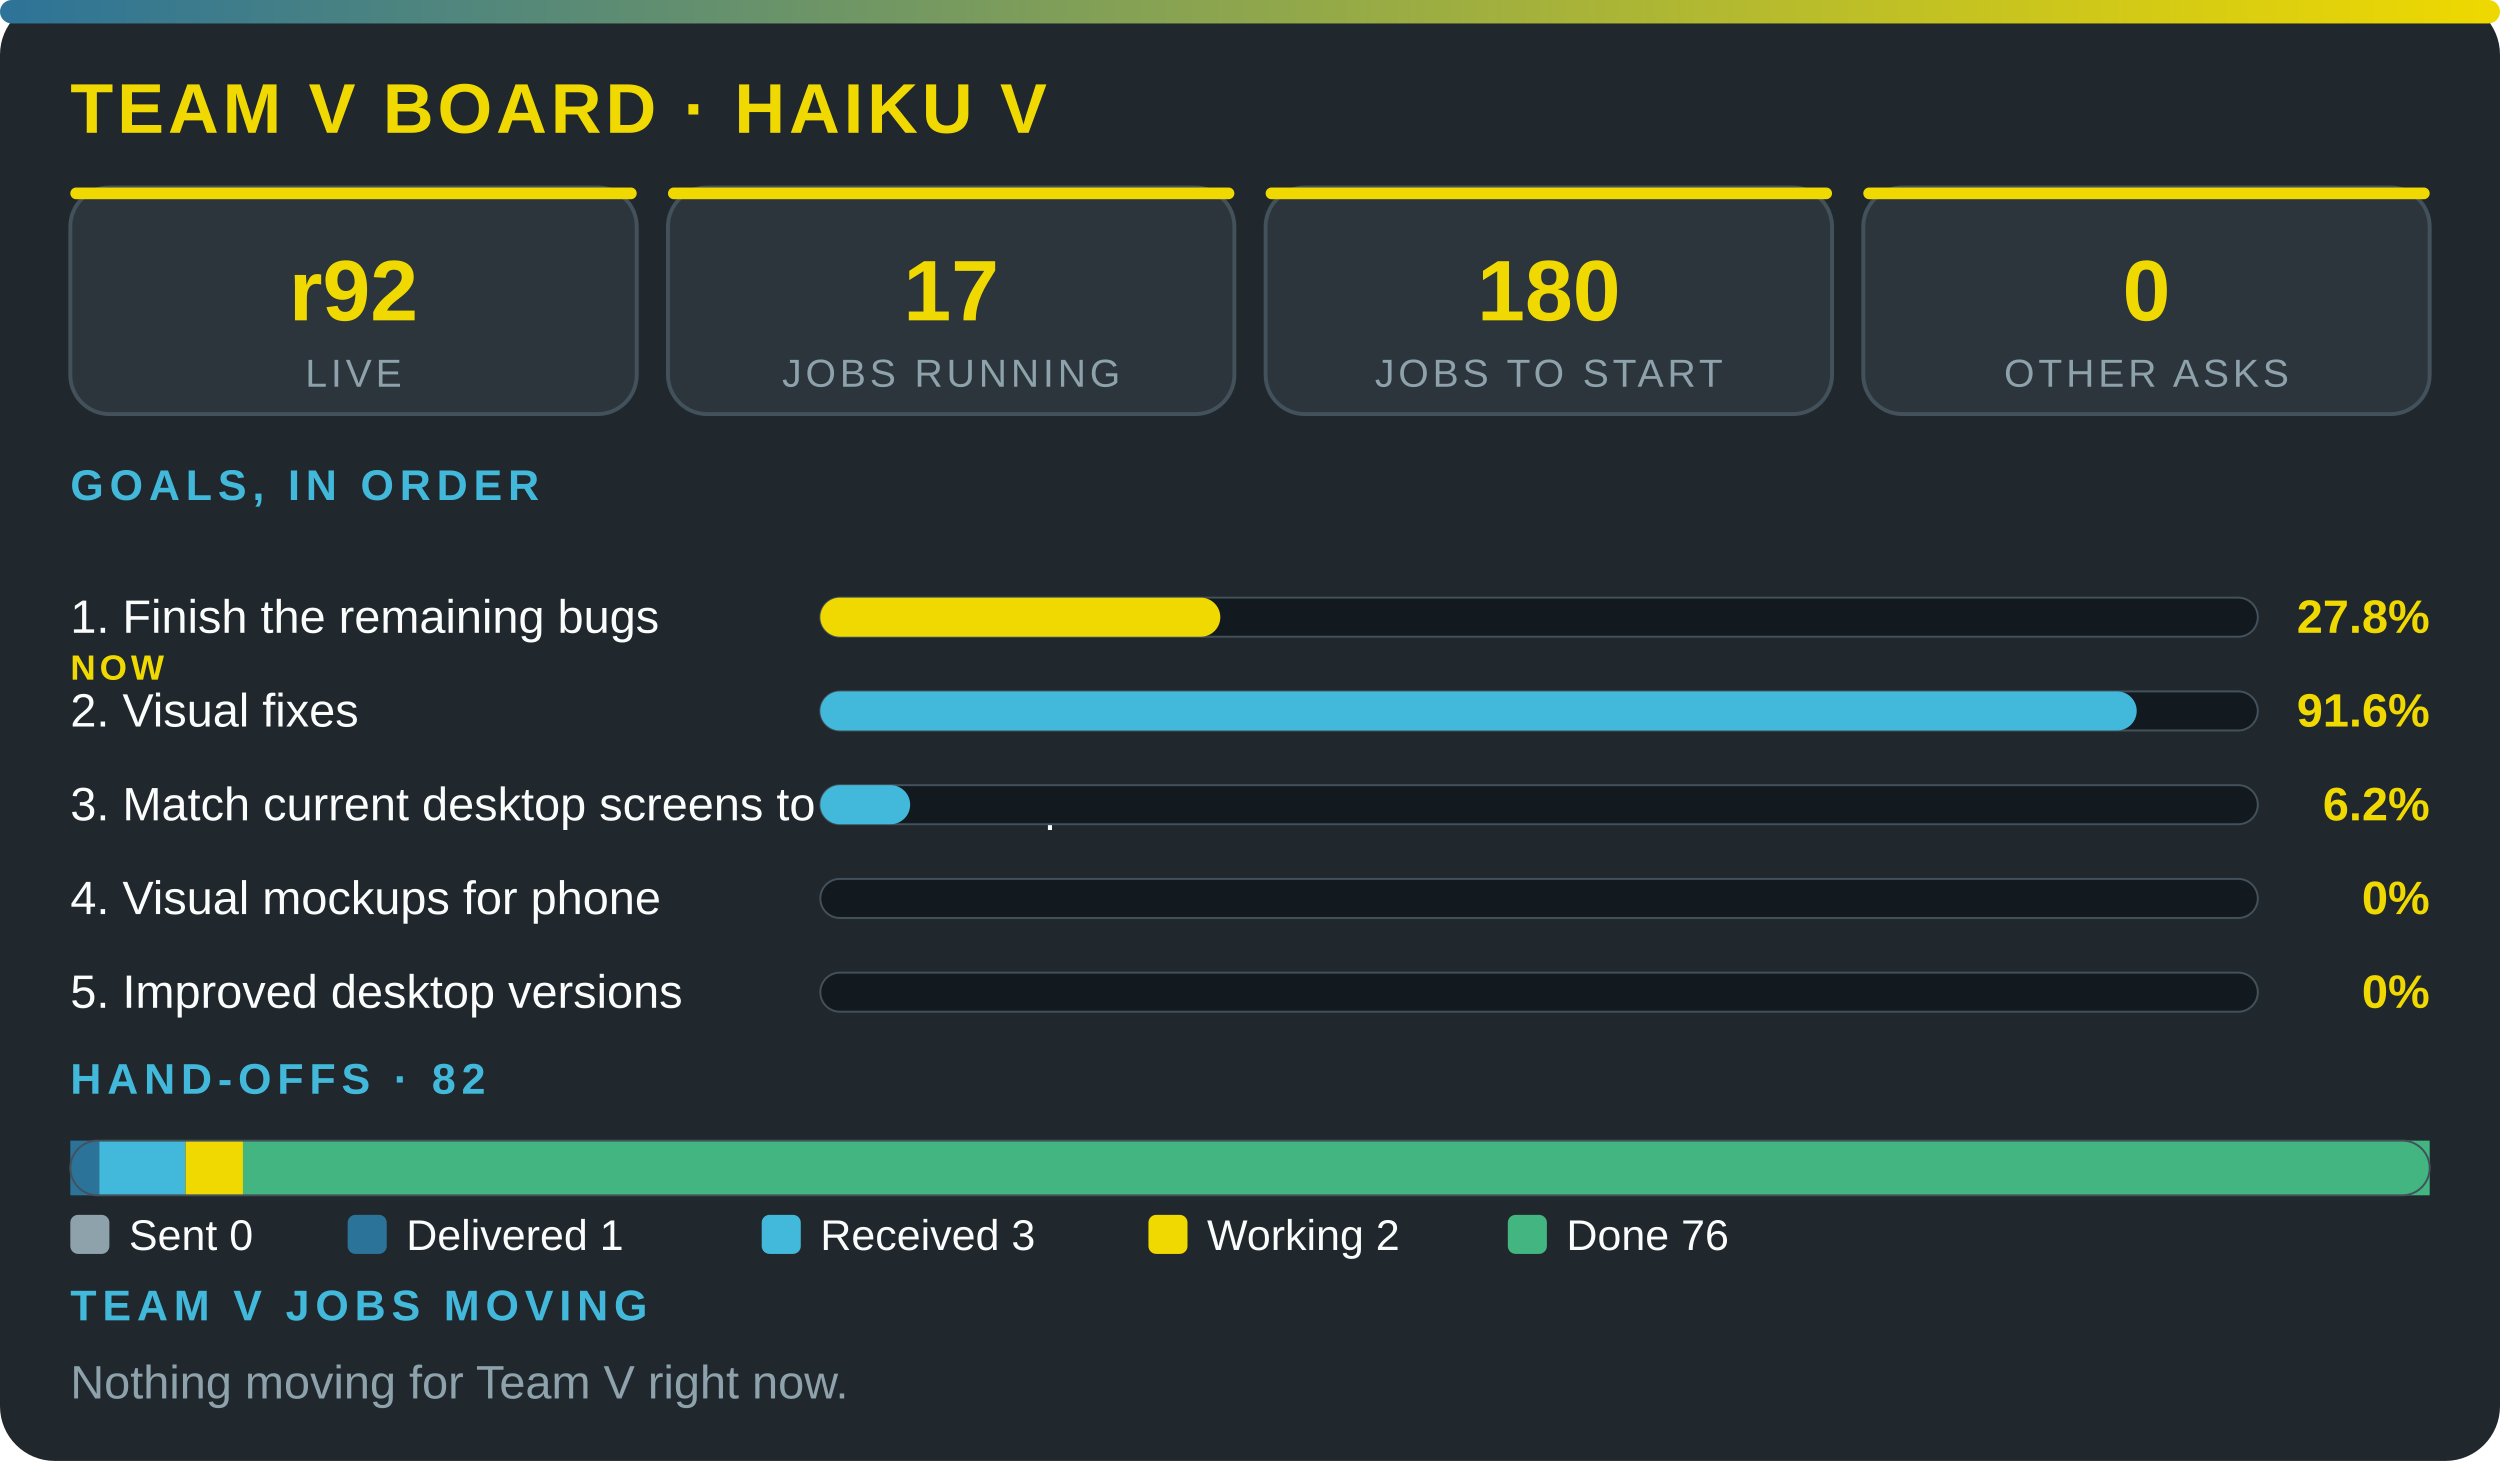
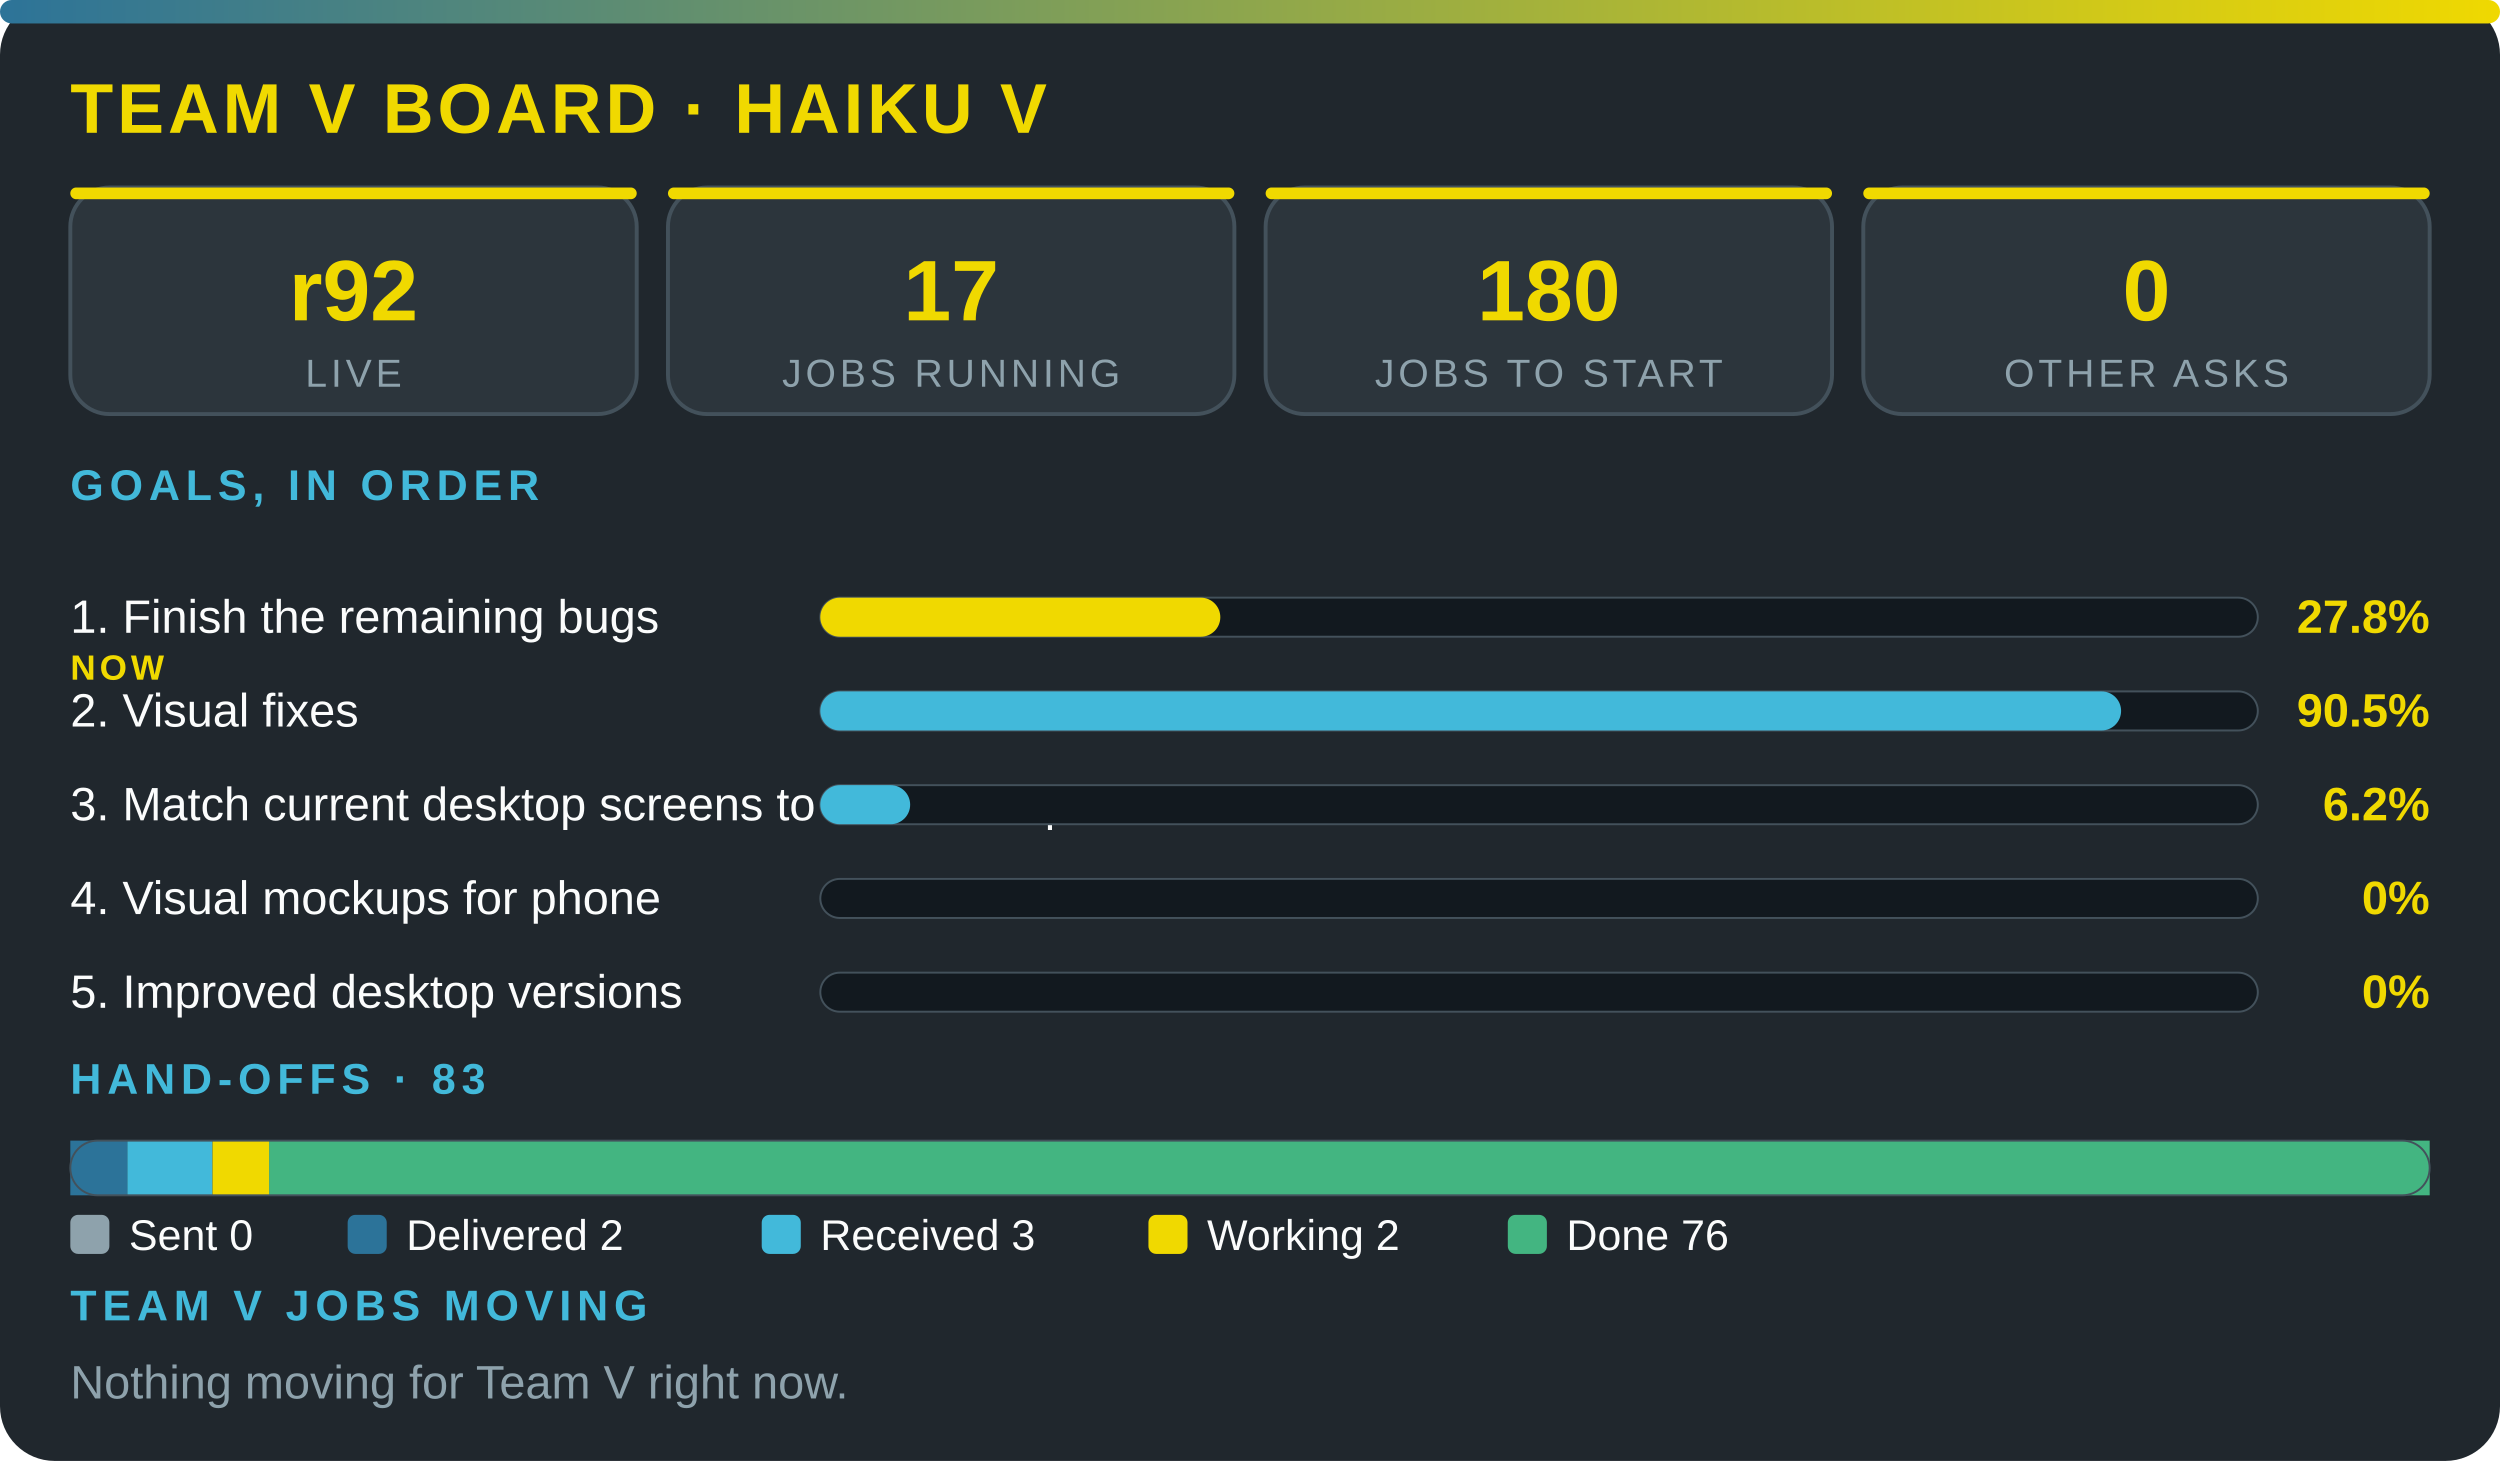
<svg xmlns="http://www.w3.org/2000/svg" viewBox="0 0 640 374" width="100%" role="img" aria-label="Team V board · Haiku V" font-family="'Segoe UI',system-ui,Arial,sans-serif">
  <defs>
    <linearGradient id="g">
      <stop offset="0" stop-color="#2c7399" />
      <stop offset="1" stop-color="#f0d900" />
    </linearGradient>
  </defs>
  <rect width="640" height="374" rx="14" fill="#20272d" />
  <rect width="640" height="6" rx="3" fill="url(#g)" />
  <text x="18" y="34" font-size="18" font-weight="800" fill="#f0d900" letter-spacing="1">TEAM V BOARD · HAIKU V</text>
  <rect x="18" y="48" width="145" height="58" rx="10" fill="#2c353c" stroke="#43515b" />
  <rect x="18" y="48" width="145" height="3" rx="1.5" fill="#f0d900" />
  <text x="90.5" y="82" font-size="22" font-weight="800" fill="#f0d900" text-anchor="middle">r92</text>
  <text x="90.5" y="99" font-size="10" fill="#8ea2ac" letter-spacing="1" text-anchor="middle">LIVE</text>
  <rect x="171" y="48" width="145" height="58" rx="10" fill="#2c353c" stroke="#43515b" />
  <rect x="171" y="48" width="145" height="3" rx="1.5" fill="#f0d900" />
  <text x="243.5" y="82" font-size="22" font-weight="800" fill="#f0d900" text-anchor="middle">17</text>
  <text x="243.5" y="99" font-size="10" fill="#8ea2ac" letter-spacing="1" text-anchor="middle">JOBS RUNNING</text>
  <rect x="324" y="48" width="145" height="58" rx="10" fill="#2c353c" stroke="#43515b" />
  <rect x="324" y="48" width="145" height="3" rx="1.5" fill="#f0d900" />
  <text x="396.5" y="82" font-size="22" font-weight="800" fill="#f0d900" text-anchor="middle">180</text>
  <text x="396.5" y="99" font-size="10" fill="#8ea2ac" letter-spacing="1" text-anchor="middle">JOBS TO START</text>
  <rect x="477" y="48" width="145" height="58" rx="10" fill="#2c353c" stroke="#43515b" />
  <rect x="477" y="48" width="145" height="3" rx="1.5" fill="#f0d900" />
  <text x="549.5" y="82" font-size="22" font-weight="800" fill="#f0d900" text-anchor="middle">0</text>
  <text x="549.5" y="99" font-size="10" fill="#8ea2ac" letter-spacing="1" text-anchor="middle">OTHER ASKS</text>
  <text x="18" y="128" font-size="11" font-weight="700" fill="#42b9da" letter-spacing="1.5">GOALS, IN ORDER</text>
  <text x="18" y="162" font-size="12" fill="#fbfcfc">1. Finish the remaining bugs</text>
  <text x="18" y="174" font-size="9" font-weight="800" letter-spacing="1" fill="#f0d900">NOW</text>
  <rect x="210" y="153" width="368" height="10" rx="5" fill="#12191f" stroke="#43515b" stroke-width=".5" />
  <rect x="210" y="153" width="102.4" height="10" rx="5" fill="#f0d900" />
  <text x="622" y="162" font-size="12" font-weight="800" fill="#f0d900" text-anchor="end">27.8%</text>
  <text x="18" y="186" font-size="12" fill="#fbfcfc">2. Visual fixes</text>
  <rect x="210" y="177" width="368" height="10" rx="5" fill="#12191f" stroke="#43515b" stroke-width=".5" />
-   <rect x="210" y="177" width="337" height="10" rx="5" fill="#42b9da" />
-   <text x="622" y="186" font-size="12" font-weight="800" fill="#f0d900" text-anchor="end">91.6%</text>
+   <rect x="210" y="177" width="333" height="10" rx="5" fill="#42b9da" />
+   <text x="622" y="186" font-size="12" font-weight="800" fill="#f0d900" text-anchor="end">90.5%</text>
  <text x="18" y="210" font-size="12" fill="#fbfcfc">3. Match current desktop screens to the mockup</text>
  <rect x="210" y="201" width="368" height="10" rx="5" fill="#12191f" stroke="#43515b" stroke-width=".5" />
  <rect x="210" y="201" width="23" height="10" rx="5" fill="#42b9da" />
  <text x="622" y="210" font-size="12" font-weight="800" fill="#f0d900" text-anchor="end">6.2%</text>
  <text x="18" y="234" font-size="12" fill="#fbfcfc">4. Visual mockups for phone</text>
  <rect x="210" y="225" width="368" height="10" rx="5" fill="#12191f" stroke="#43515b" stroke-width=".5" />
  <text x="622" y="234" font-size="12" font-weight="800" fill="#f0d900" text-anchor="end">0%</text>
  <text x="18" y="258" font-size="12" fill="#fbfcfc">5. Improved desktop versions</text>
  <rect x="210" y="249" width="368" height="10" rx="5" fill="#12191f" stroke="#43515b" stroke-width=".5" />
  <text x="622" y="258" font-size="12" font-weight="800" fill="#f0d900" text-anchor="end">0%</text>
-   <text x="18" y="280" font-size="11" font-weight="700" fill="#42b9da" letter-spacing="1.5">HAND-OFFS · 82</text>
-   <rect x="18" y="292" width="7.4" height="14" fill="#2c7399" />
-   <rect x="25.4" y="292" width="22.1" height="14" fill="#42b9da" />
-   <rect x="47.5" y="292" width="14.7" height="14" fill="#f0d900" />
-   <rect x="62.2" y="292" width="559.8" height="14" fill="#43b581" />
+   <text x="18" y="280" font-size="11" font-weight="700" fill="#42b9da" letter-spacing="1.5">HAND-OFFS · 83</text>
+   <rect x="18" y="292" width="14.6" height="14" fill="#2c7399" />
+   <rect x="32.6" y="292" width="21.8" height="14" fill="#42b9da" />
+   <rect x="54.4" y="292" width="14.6" height="14" fill="#f0d900" />
+   <rect x="68.9" y="292" width="553.1" height="14" fill="#43b581" />
  <rect x="18" y="292" width="604" height="14" rx="7" fill="none" stroke="#43515b" stroke-width=".5" />
  <rect x="18" y="311" width="10" height="10" rx="2" fill="#8ea2ac" />
  <text x="33" y="320" font-size="11" fill="#fbfcfc">Sent 0</text>
  <rect x="89" y="311" width="10" height="10" rx="2" fill="#2c7399" />
-   <text x="104" y="320" font-size="11" fill="#fbfcfc">Delivered 1</text>
+   <text x="104" y="320" font-size="11" fill="#fbfcfc">Delivered 2</text>
  <rect x="195" y="311" width="10" height="10" rx="2" fill="#42b9da" />
  <text x="210" y="320" font-size="11" fill="#fbfcfc">Received 3</text>
  <rect x="294" y="311" width="10" height="10" rx="2" fill="#f0d900" />
  <text x="309" y="320" font-size="11" fill="#fbfcfc">Working 2</text>
  <rect x="386" y="311" width="10" height="10" rx="2" fill="#43b581" />
  <text x="401" y="320" font-size="11" fill="#fbfcfc">Done 76</text>
  <text x="18" y="338" font-size="11" font-weight="700" fill="#42b9da" letter-spacing="1.5">TEAM V JOBS MOVING</text>
  <text x="18" y="358" font-size="12" fill="#8ea2ac">Nothing moving for Team V right now.</text>
</svg>
